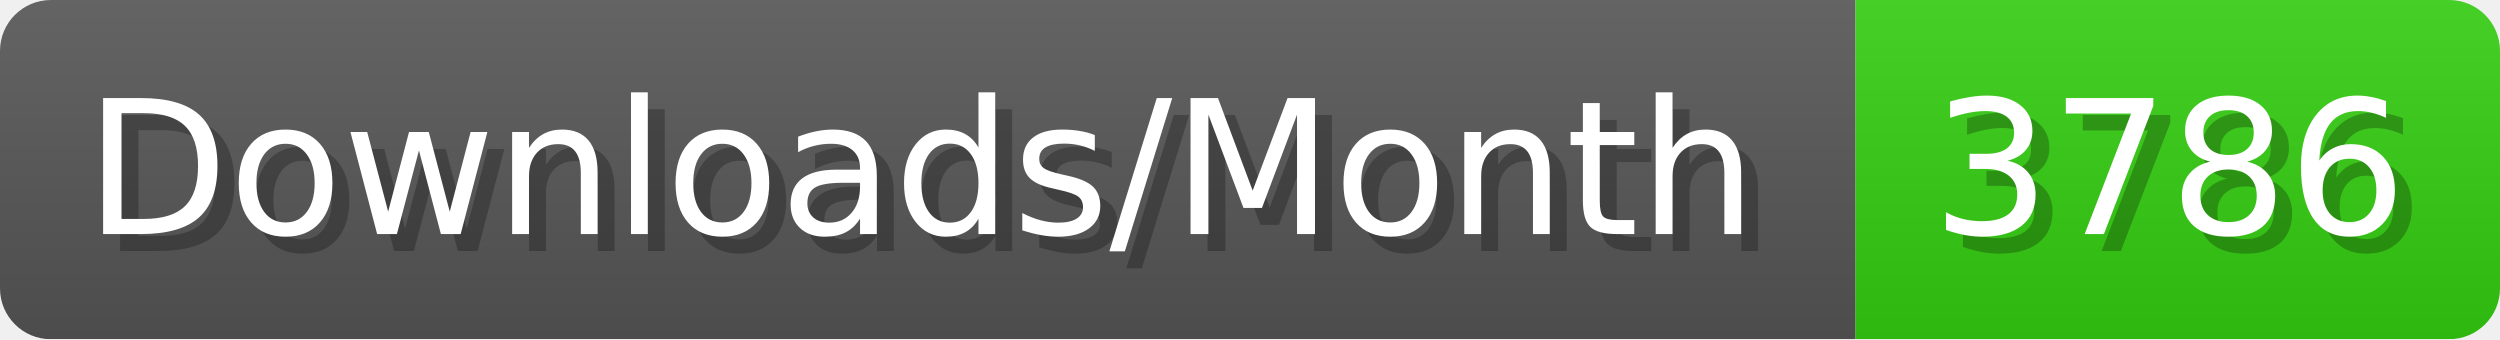
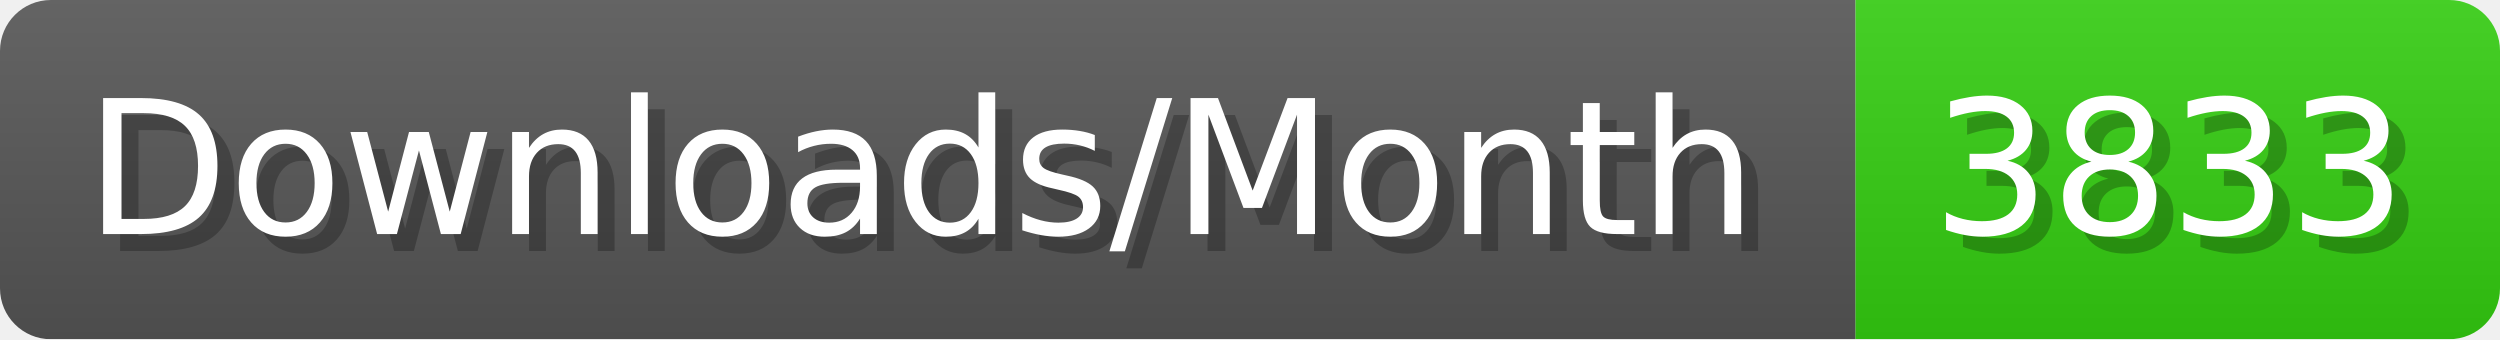
- <svg xmlns="http://www.w3.org/2000/svg" width="147.4" height="20" viewBox="0 0 1474 200" role="img" aria-label="Downloads/Month: 3786">
+ <svg xmlns="http://www.w3.org/2000/svg" width="147.4" height="20" viewBox="0 0 1474 200" role="img" aria-label="Downloads/Month: 3833">
  <linearGradient id="YlXUI" x2="0" y2="100%">
    <stop offset="0" stop-opacity=".1" stop-color="#EEE" />
    <stop offset="1" stop-opacity=".1" />
  </linearGradient>
  <mask id="JHhop">
    <rect width="1474" height="200" rx="30" fill="#FFF" />
  </mask>
  <g mask="url(#JHhop)">
    <rect width="1094" height="200" fill="#555" />
    <rect width="380" height="200" fill="#3C1" x="1094" />
    <rect width="1474" height="200" fill="url(#YlXUI)" />
  </g>
  <g aria-hidden="true" fill="#fff" text-anchor="start" font-family="Verdana,DejaVu Sans,sans-serif" font-size="110">
    <text x="60" y="148" textLength="994" fill="#000" opacity="0.25">Downloads/Month</text>
    <text x="50" y="138" textLength="994">Downloads/Month</text>
-     <text x="1149" y="148" textLength="280" fill="#000" opacity="0.25">3786</text>
-     <text x="1139" y="138" textLength="280">3786</text>
+     <text x="1149" y="148" textLength="280" fill="#000" opacity="0.25">3833</text>
+     <text x="1139" y="138" textLength="280">3833</text>
  </g>
</svg>
